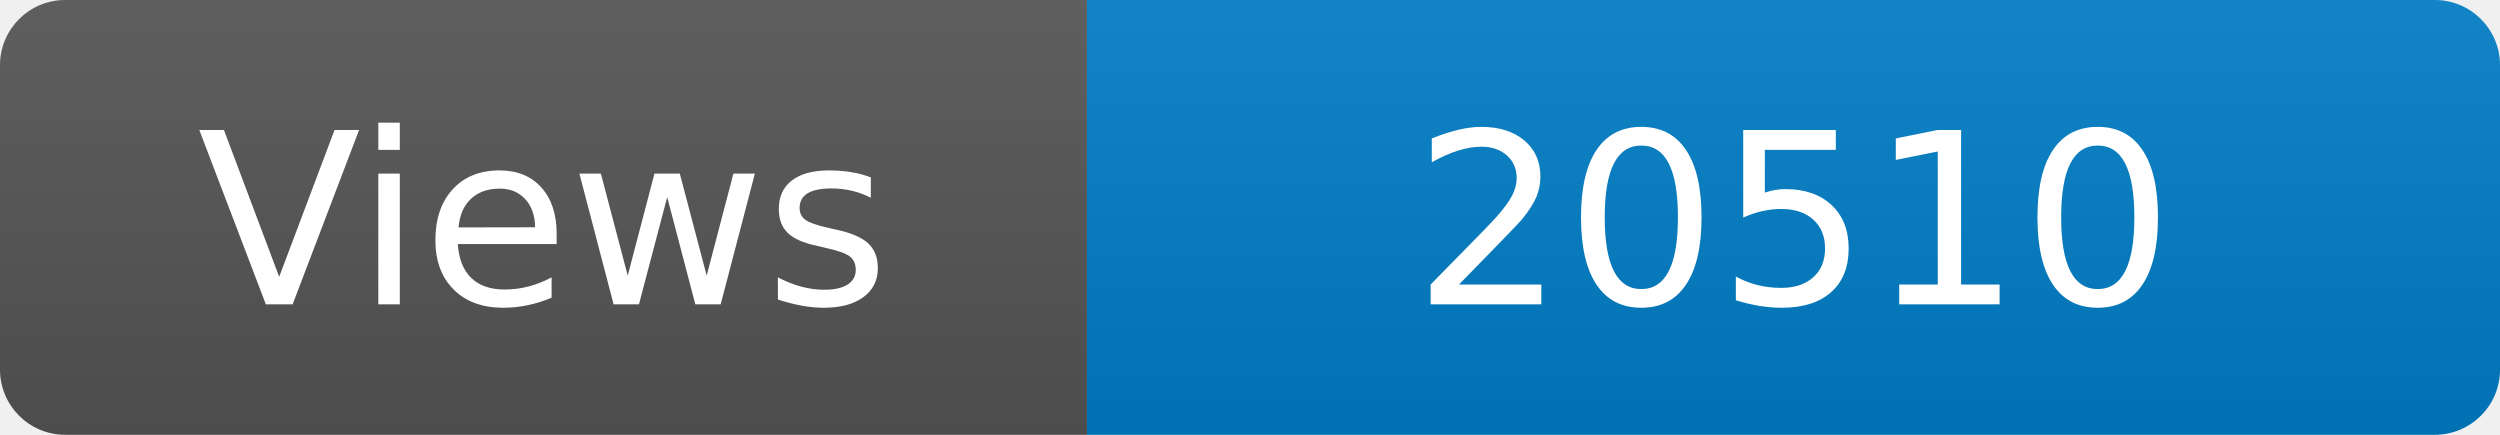
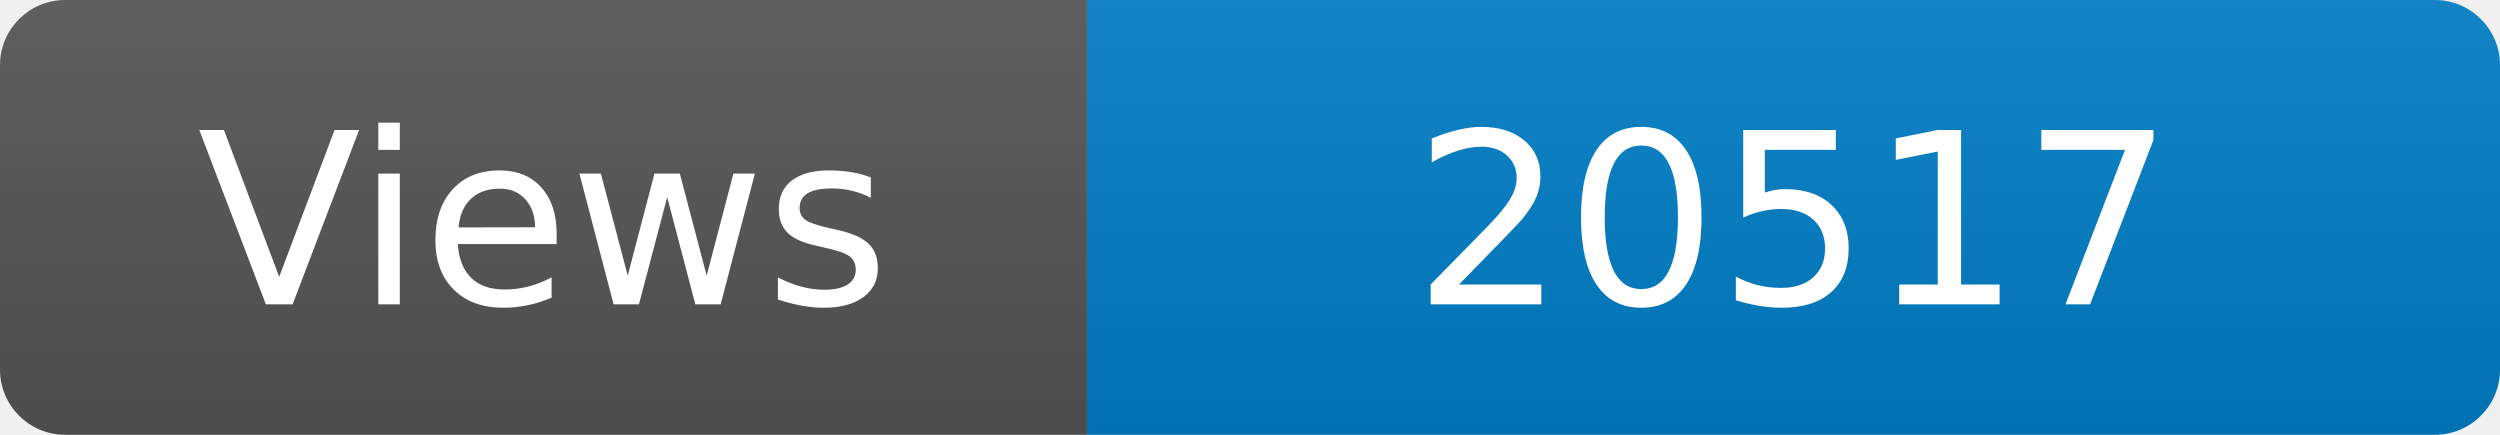
<svg xmlns="http://www.w3.org/2000/svg" width="115" height="20" role="img" aria-label="Maintained?: yes">
  <linearGradient id="s" x2="0" y2="100%">
    <stop offset="0" stop-color="#bbb" stop-opacity=".1" />
    <stop offset="1" stop-opacity=".1" />
  </linearGradient>
  <clipPath id="r">
    <rect width="115" height="20" rx="3" fill="#fff" />
  </clipPath>
  <g clip-path="url(#r)">
    <rect width="50" height="20" fill="#555" />
    <rect x="50" width="160" height="20" fill="#007ec6" />
    <rect width="115" height="20" fill="url(#s)" />
  </g>
  <g fill="#fff" text-anchor="middle" font-family="Verdana,Geneva,DejaVu Sans,sans-serif" font-size="110">
    <text x="250" y="140" transform="scale(.1)" fill="#fff">Views</text>
-     <text x="825" y="140" transform="scale(.1)" fill="#fff">20510</text>
+     <text x="825" y="140" transform="scale(.1)" fill="#fff">20517</text>
  </g>
</svg>
